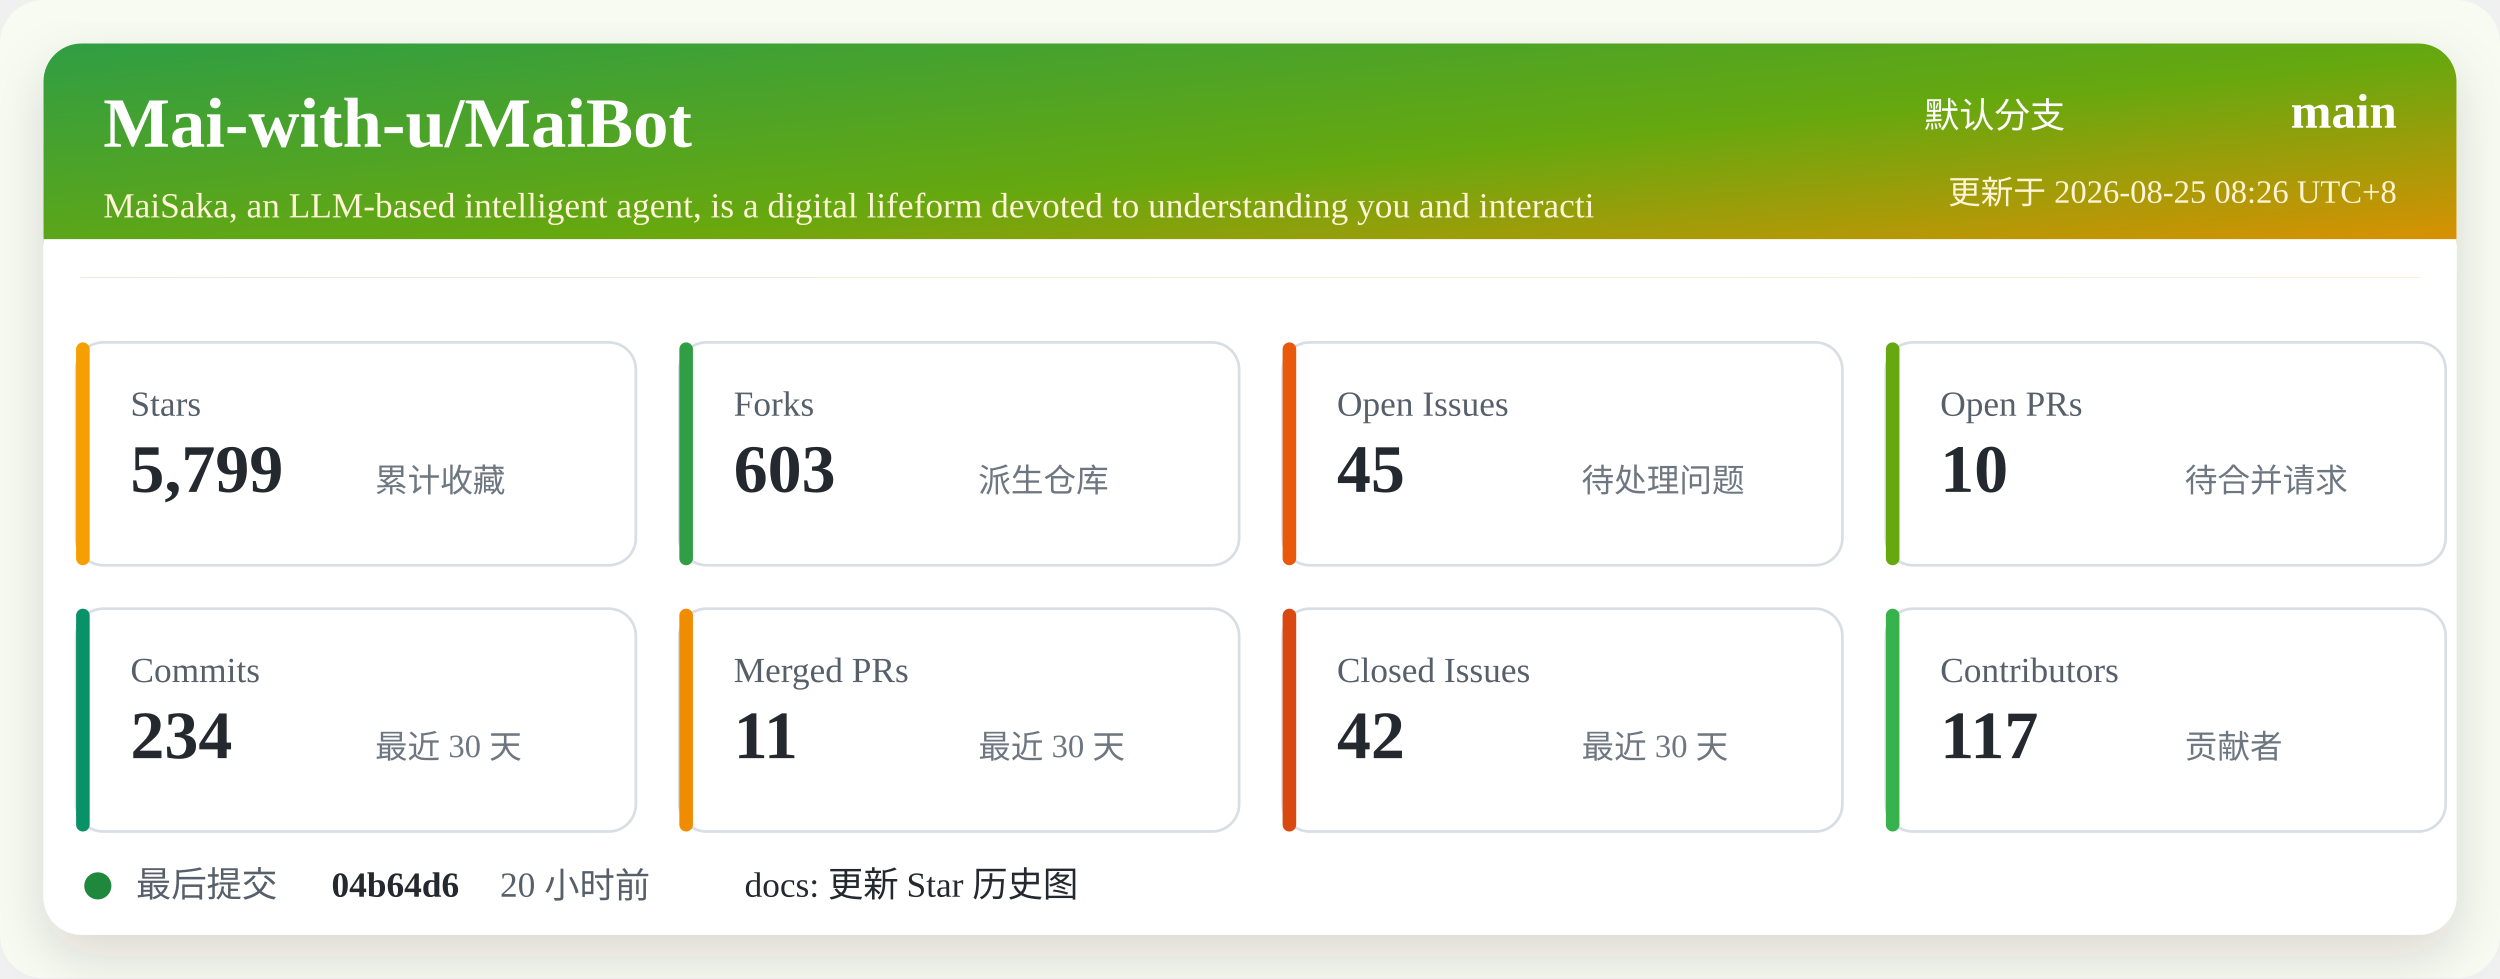
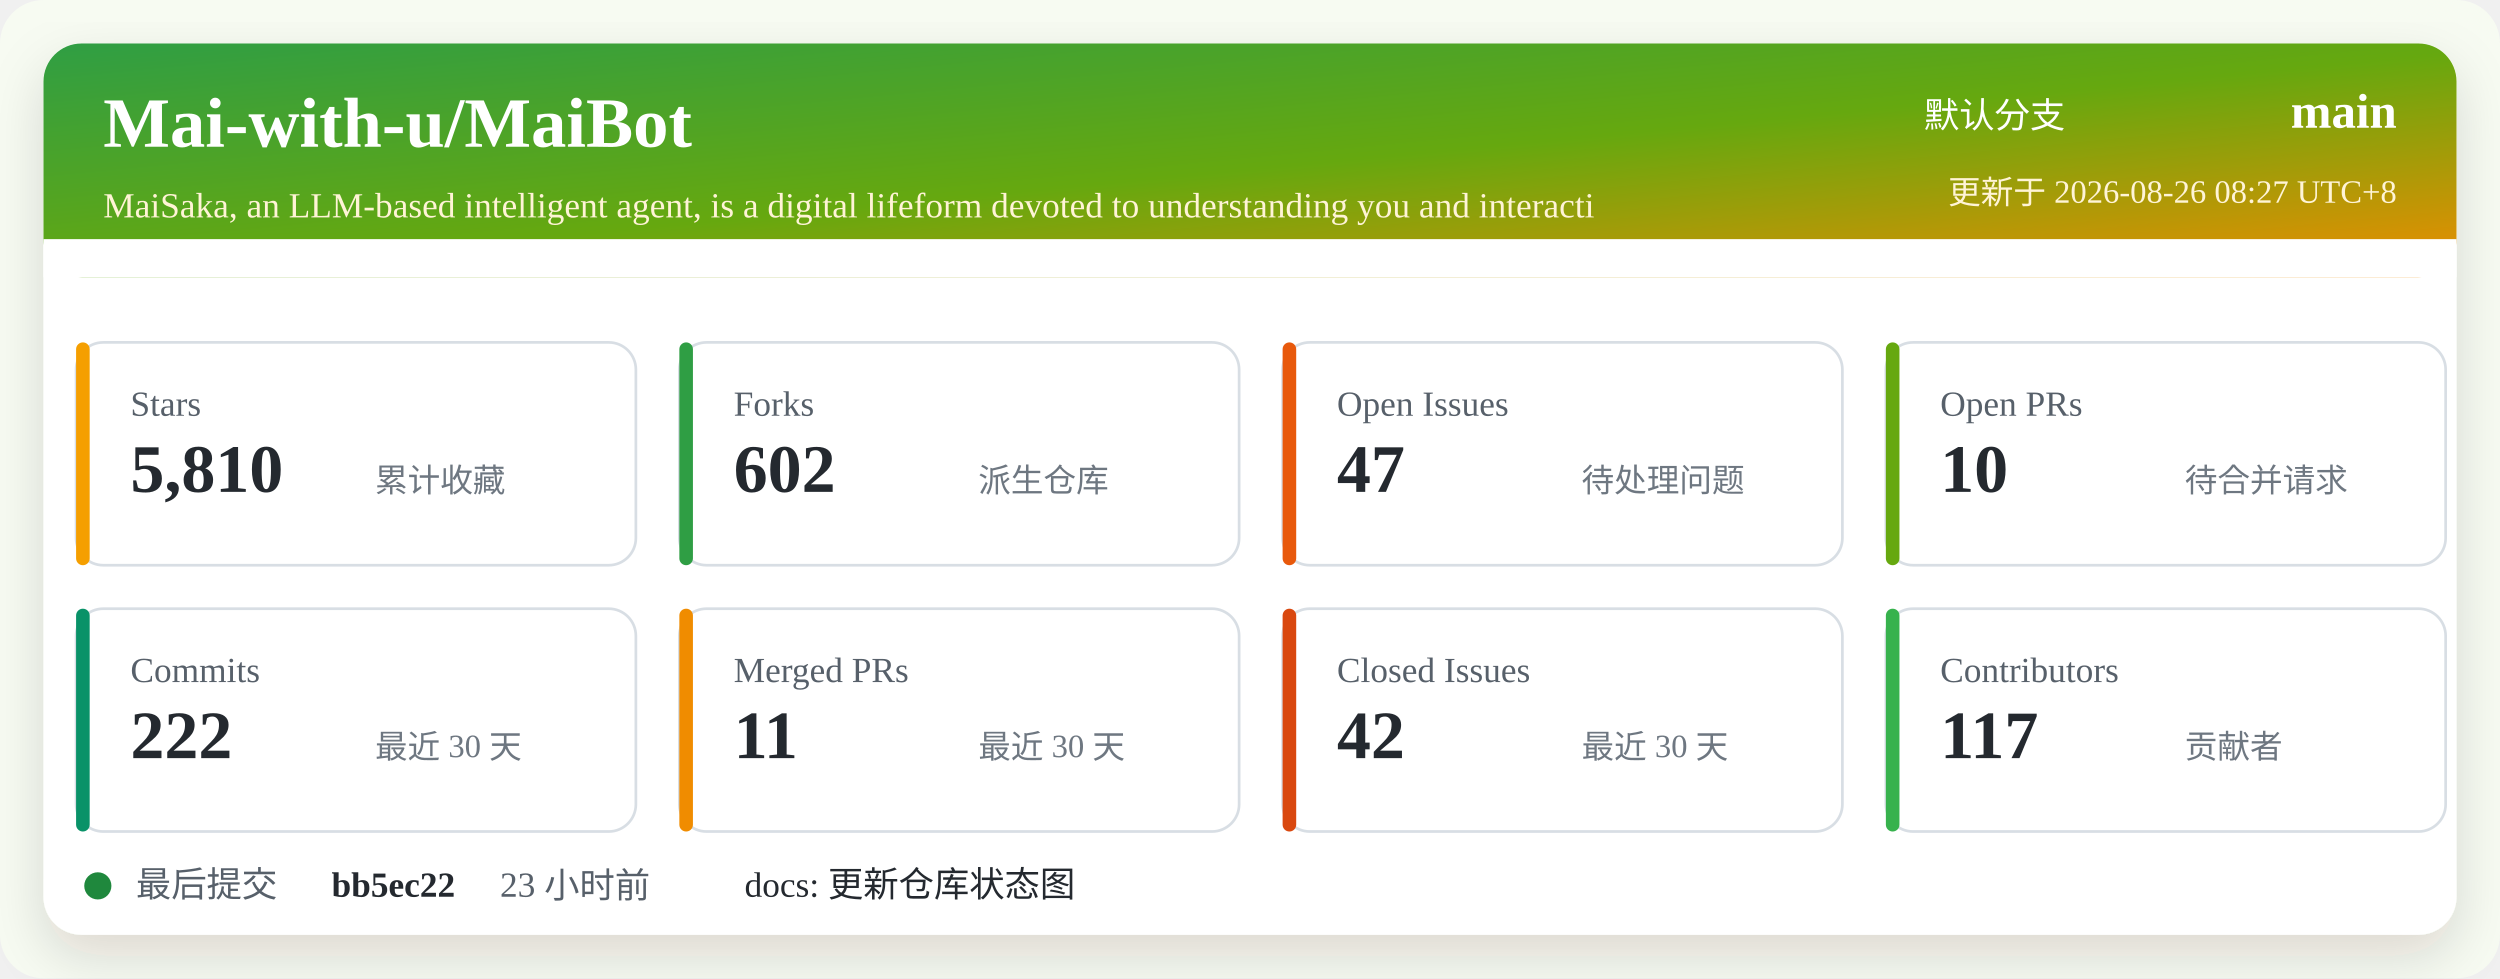
<svg xmlns="http://www.w3.org/2000/svg" width="920" height="360" viewBox="0 0 920 360" role="img" aria-labelledby="title desc">
  <defs>
    <linearGradient id="header" x1="0" x2="1" y1="0" y2="1">
      <stop offset="0%" stop-color="#2f9e44" />
      <stop offset="52%" stop-color="#66a80f" />
      <stop offset="100%" stop-color="#f08c00" />
    </linearGradient>
    <filter id="shadow" x="-5%" y="-5%" width="110%" height="110%">
      <feDropShadow dx="0" dy="8" stdDeviation="10" flood-color="#2b2318" flood-opacity="0.14" />
    </filter>
  </defs>
  <rect width="920" height="360" rx="16" fill="#f7fbf2" />
  <rect x="16" y="16" width="888" height="328" rx="14" fill="#ffffff" filter="url(#shadow)" />
  <rect x="16" y="16" width="888" height="86" rx="14" fill="url(#header)" />
  <path d="M16 88 H904 V102 H16 Z" fill="#ffffff" />
  <text x="38" y="54" fill="#ffffff" font-size="26" font-weight="700">Mai-with-u/MaiBot</text>
  <text x="38" y="80" fill="#fff4d6" font-size="13">MaiSaka, an LLM-based intelligent agent, is a digital lifeform devoted to understanding you and interacti</text>
  <text x="760" y="47" fill="#ffffff" font-size="13" text-anchor="end">默认分支</text>
  <text x="882" y="47" fill="#ffffff" font-size="18" font-weight="700" text-anchor="end">main</text>
-   <text x="882" y="75" fill="#fff4d6" font-size="12" text-anchor="end">更新于 2026-08-25 08:26 UTC+8</text>
+   <text x="882" y="75" fill="#fff4d6" font-size="12" text-anchor="end">更新于 2026-08-26 08:27 UTC+8</text>
  <g transform="translate(28 126)">
    <rect width="206" height="82" rx="10" fill="#ffffff" stroke="#d8dee4" />
    <rect x="0" y="0" width="5" height="82" rx="2.5" fill="#f59f00" />
    <text x="20" y="27" fill="#57606a" font-size="13">Stars</text>
-     <text x="20" y="55" fill="#24292f" font-size="25" font-weight="700">5,799</text>
+     <text x="20" y="55" fill="#24292f" font-size="25" font-weight="700">5,810</text>
    <text x="110" y="55" fill="#6e7781" font-size="12">累计收藏</text>
  </g>
  <g transform="translate(250 126)">
    <rect width="206" height="82" rx="10" fill="#ffffff" stroke="#d8dee4" />
    <rect x="0" y="0" width="5" height="82" rx="2.5" fill="#2f9e44" />
    <text x="20" y="27" fill="#57606a" font-size="13">Forks</text>
-     <text x="20" y="55" fill="#24292f" font-size="25" font-weight="700">603</text>
+     <text x="20" y="55" fill="#24292f" font-size="25" font-weight="700">602</text>
    <text x="110" y="55" fill="#6e7781" font-size="12">派生仓库</text>
  </g>
  <g transform="translate(472 126)">
    <rect width="206" height="82" rx="10" fill="#ffffff" stroke="#d8dee4" />
    <rect x="0" y="0" width="5" height="82" rx="2.5" fill="#e8590c" />
    <text x="20" y="27" fill="#57606a" font-size="13">Open Issues</text>
-     <text x="20" y="55" fill="#24292f" font-size="25" font-weight="700">45</text>
+     <text x="20" y="55" fill="#24292f" font-size="25" font-weight="700">47</text>
    <text x="110" y="55" fill="#6e7781" font-size="12">待处理问题</text>
  </g>
  <g transform="translate(694 126)">
    <rect width="206" height="82" rx="10" fill="#ffffff" stroke="#d8dee4" />
    <rect x="0" y="0" width="5" height="82" rx="2.5" fill="#66a80f" />
    <text x="20" y="27" fill="#57606a" font-size="13">Open PRs</text>
    <text x="20" y="55" fill="#24292f" font-size="25" font-weight="700">10</text>
    <text x="110" y="55" fill="#6e7781" font-size="12">待合并请求</text>
  </g>
  <g transform="translate(28 224)">
    <rect width="206" height="82" rx="10" fill="#ffffff" stroke="#d8dee4" />
    <rect x="0" y="0" width="5" height="82" rx="2.5" fill="#099268" />
    <text x="20" y="27" fill="#57606a" font-size="13">Commits</text>
-     <text x="20" y="55" fill="#24292f" font-size="25" font-weight="700">234</text>
+     <text x="20" y="55" fill="#24292f" font-size="25" font-weight="700">222</text>
    <text x="110" y="55" fill="#6e7781" font-size="12">最近 30 天</text>
  </g>
  <g transform="translate(250 224)">
    <rect width="206" height="82" rx="10" fill="#ffffff" stroke="#d8dee4" />
    <rect x="0" y="0" width="5" height="82" rx="2.5" fill="#f08c00" />
    <text x="20" y="27" fill="#57606a" font-size="13">Merged PRs</text>
    <text x="20" y="55" fill="#24292f" font-size="25" font-weight="700">11</text>
    <text x="110" y="55" fill="#6e7781" font-size="12">最近 30 天</text>
  </g>
  <g transform="translate(472 224)">
    <rect width="206" height="82" rx="10" fill="#ffffff" stroke="#d8dee4" />
    <rect x="0" y="0" width="5" height="82" rx="2.5" fill="#d9480f" />
    <text x="20" y="27" fill="#57606a" font-size="13">Closed Issues</text>
    <text x="20" y="55" fill="#24292f" font-size="25" font-weight="700">42</text>
    <text x="110" y="55" fill="#6e7781" font-size="12">最近 30 天</text>
  </g>
  <g transform="translate(694 224)">
    <rect width="206" height="82" rx="10" fill="#ffffff" stroke="#d8dee4" />
    <rect x="0" y="0" width="5" height="82" rx="2.5" fill="#37b24d" />
    <text x="20" y="27" fill="#57606a" font-size="13">Contributors</text>
    <text x="20" y="55" fill="#24292f" font-size="25" font-weight="700">117</text>
    <text x="110" y="55" fill="#6e7781" font-size="12">贡献者</text>
  </g>
  <g transform="translate(28 318)">
    <circle cx="8" cy="8" r="5" fill="#1f883d" />
    <text x="22" y="12" fill="#57606a" font-size="13">最后提交</text>
-     <text x="94" y="12" fill="#24292f" font-size="13" font-weight="700">04b64d6</text>
-     <text x="156" y="12" fill="#57606a" font-size="13">20 小时前</text>
-     <text x="246" y="12" fill="#24292f" font-size="13">docs: 更新 Star 历史图</text>
+     <text x="94" y="12" fill="#24292f" font-size="13" font-weight="700">bb5ec22</text>
+     <text x="156" y="12" fill="#57606a" font-size="13">23 小时前</text>
+     <text x="246" y="12" fill="#24292f" font-size="13">docs: 更新仓库状态图</text>
  </g>
</svg>
